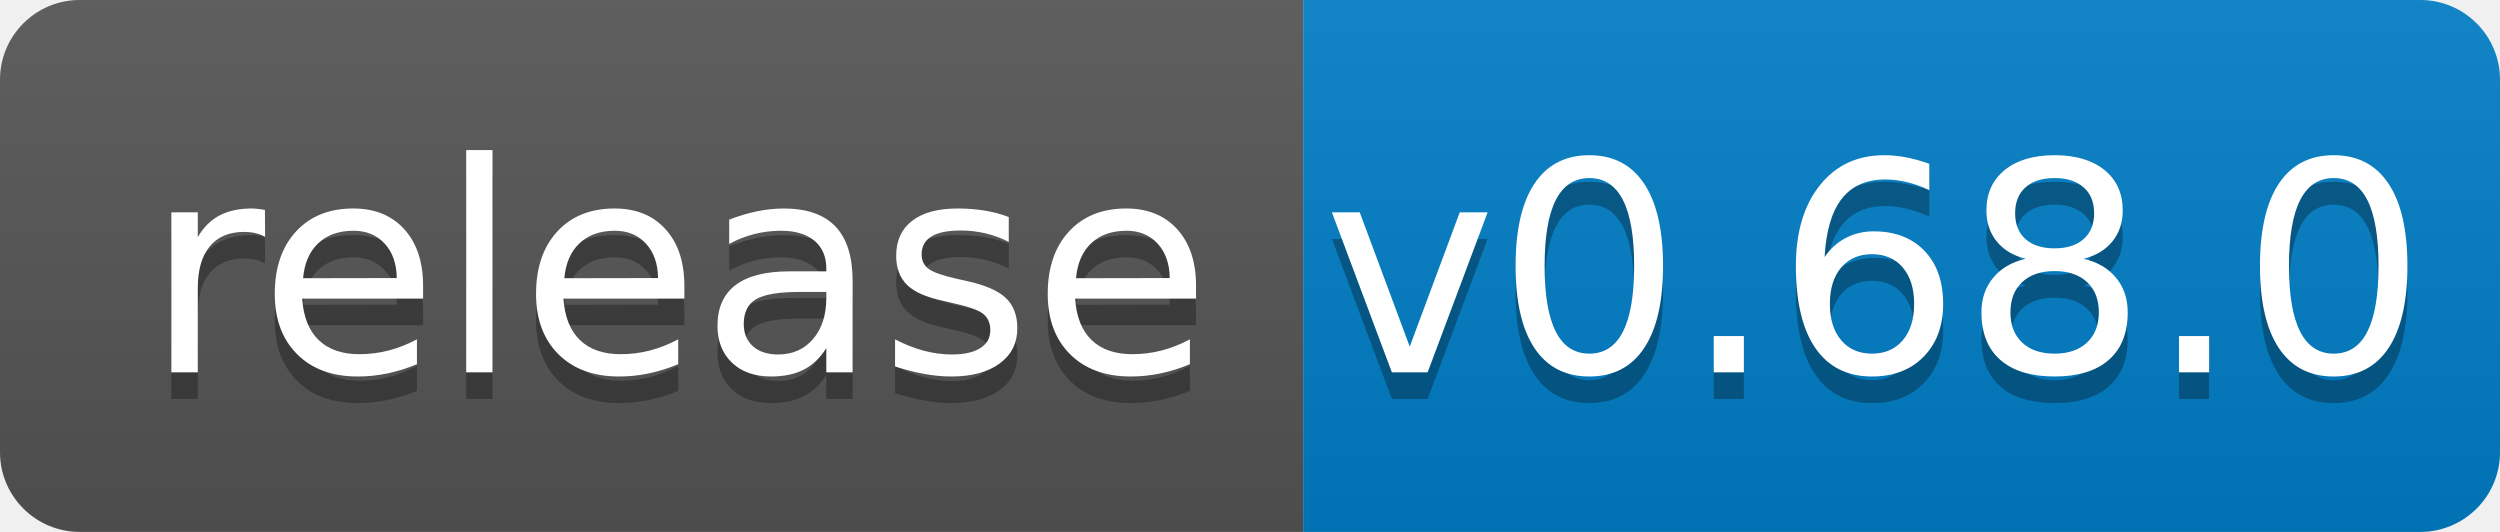
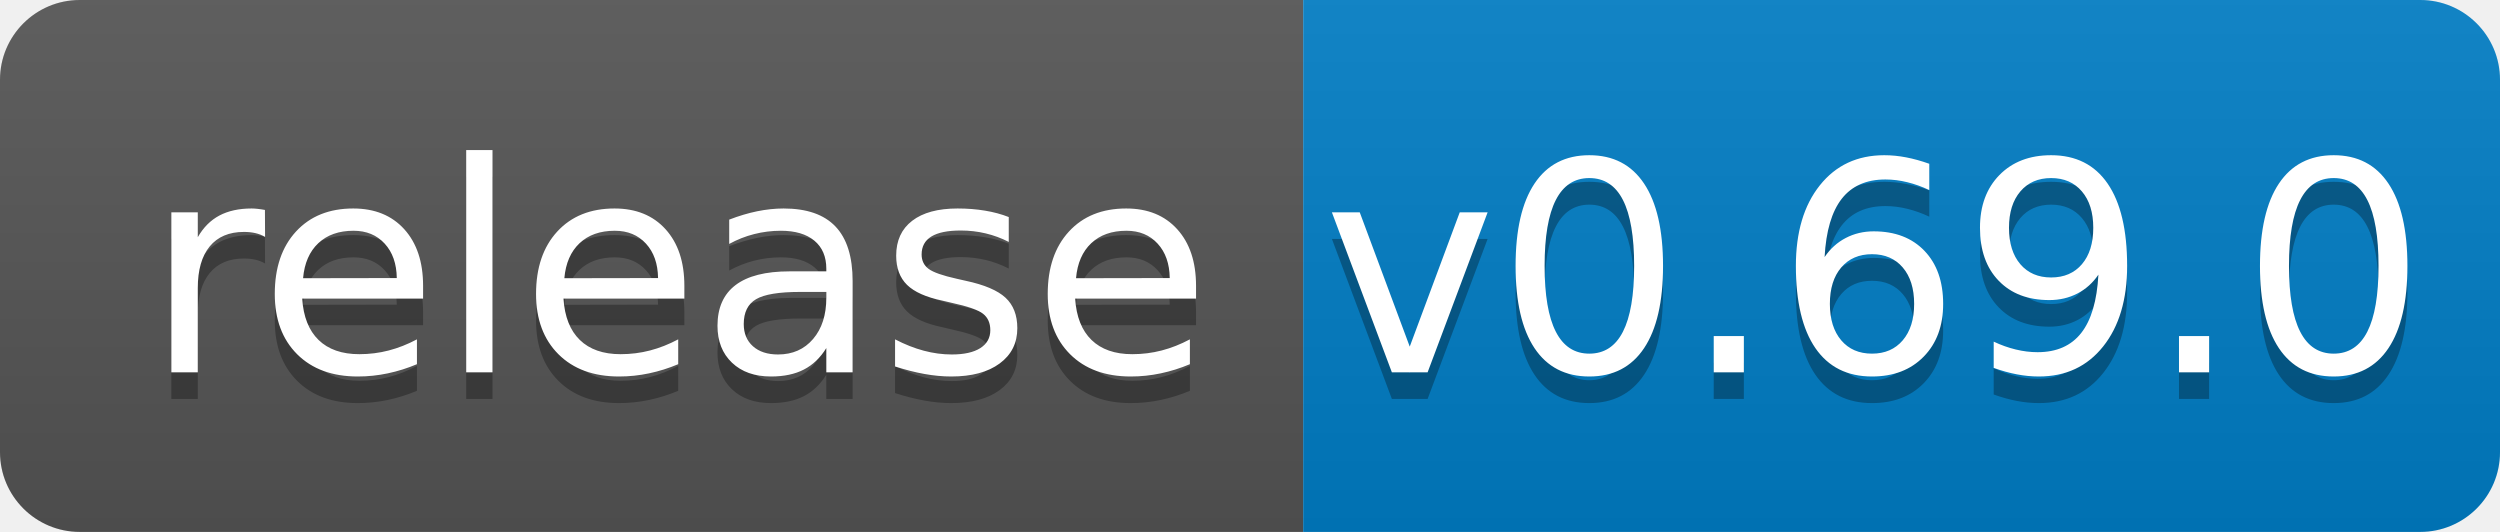
<svg xmlns="http://www.w3.org/2000/svg" width="94" height="20">
  <linearGradient id="b" x2="0" y2="100%">
    <stop offset="0" stop-color="#bbb" stop-opacity=".1" />
    <stop offset="1" stop-opacity=".1" />
  </linearGradient>
  <clipPath id="a">
    <rect width="94" height="20" rx="3" fill="#fff" />
  </clipPath>
  <g clip-path="url(#a)">
    <path fill="#555" d="M0 0h49v20H0z" />
    <path fill="#007ec6" d="M49 0h45v20H49z" />
    <path fill="url(#b)" d="M0 0h94v20H0z" />
  </g>
  <g fill="#fff" text-anchor="middle" font-family="DejaVu Sans,Verdana,Geneva,sans-serif" font-size="110">
    <text x="255" y="150" fill="#010101" fill-opacity=".3" transform="scale(.1)" textLength="390">release</text>
    <text x="255" y="140" transform="scale(.1)" textLength="390">release</text>
-     <text x="705" y="150" fill="#010101" fill-opacity=".3" transform="scale(.1)" textLength="350">v0.68.0</text>
-     <text x="705" y="140" transform="scale(.1)" textLength="350">v0.68.0</text>
+     <text x="705" y="150" fill="#010101" fill-opacity=".3" transform="scale(.1)" textLength="350">v0.69.0</text>
+     <text x="705" y="140" transform="scale(.1)" textLength="350">v0.69.0</text>
  </g>
</svg>
